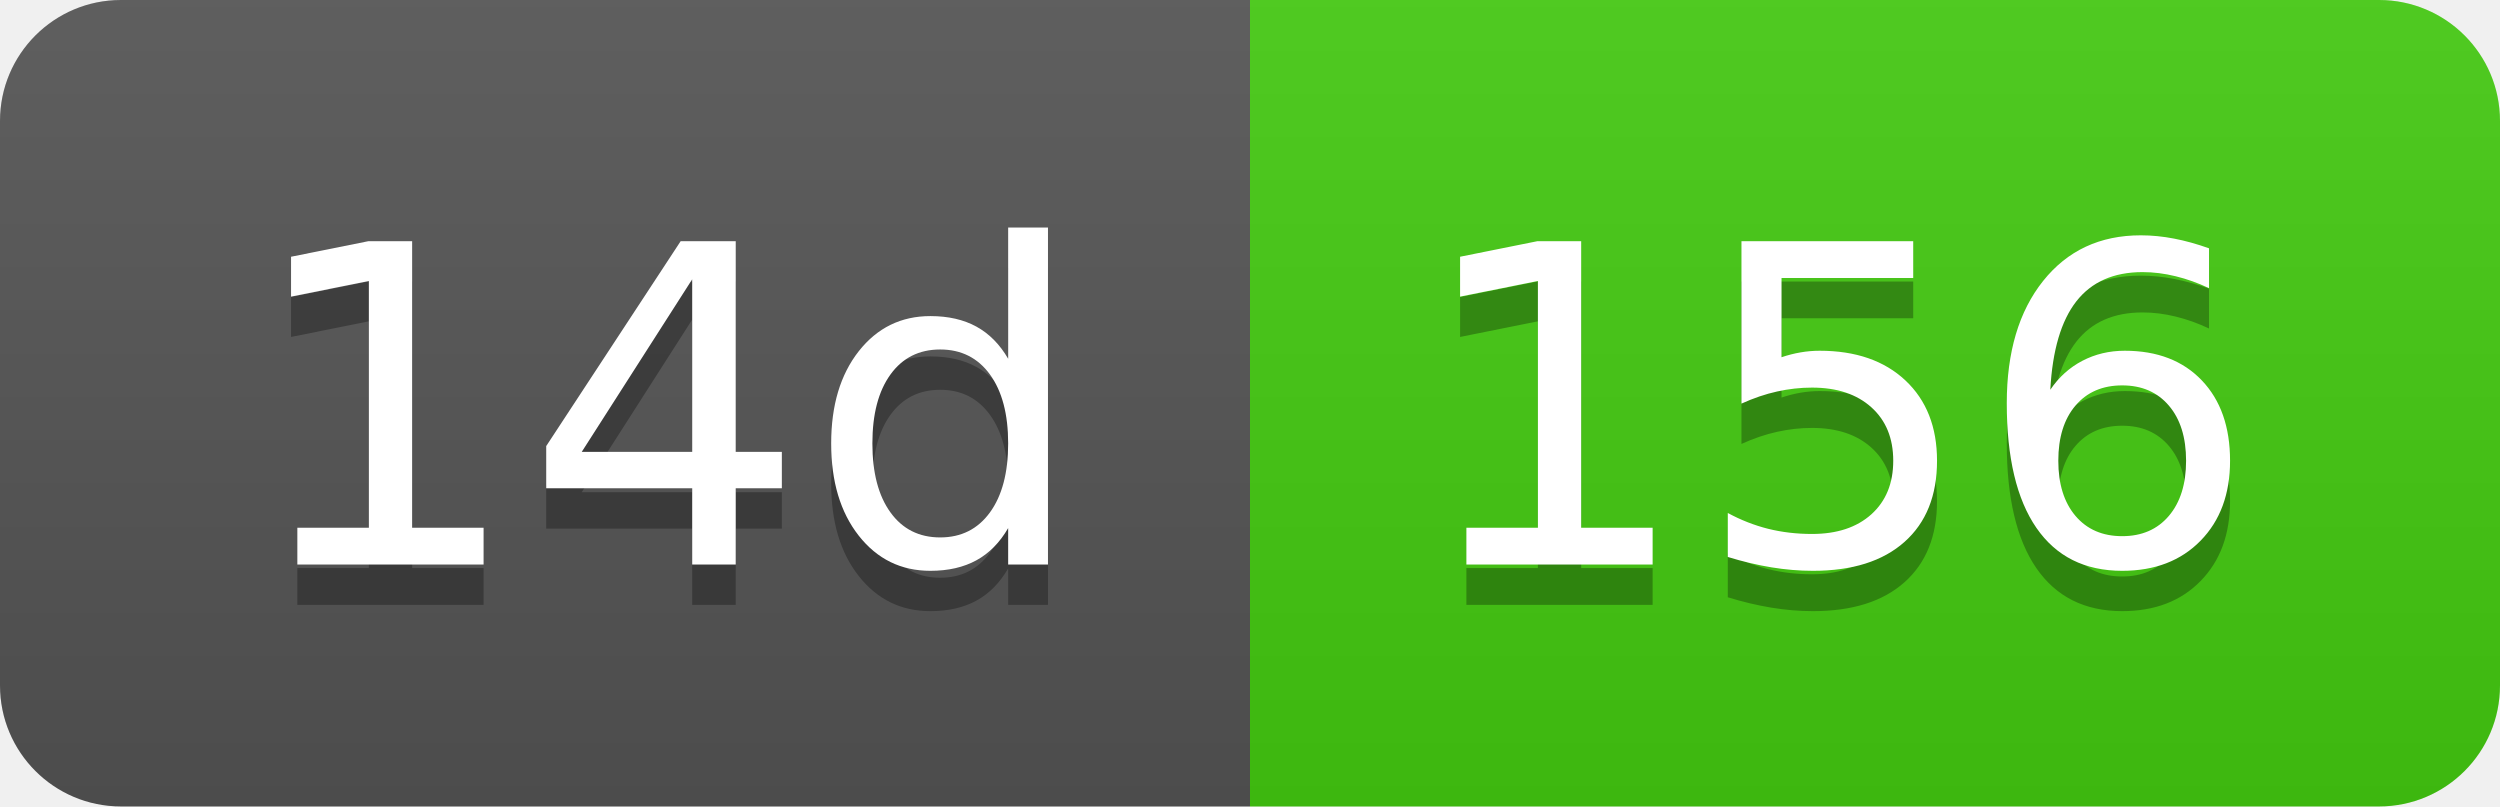
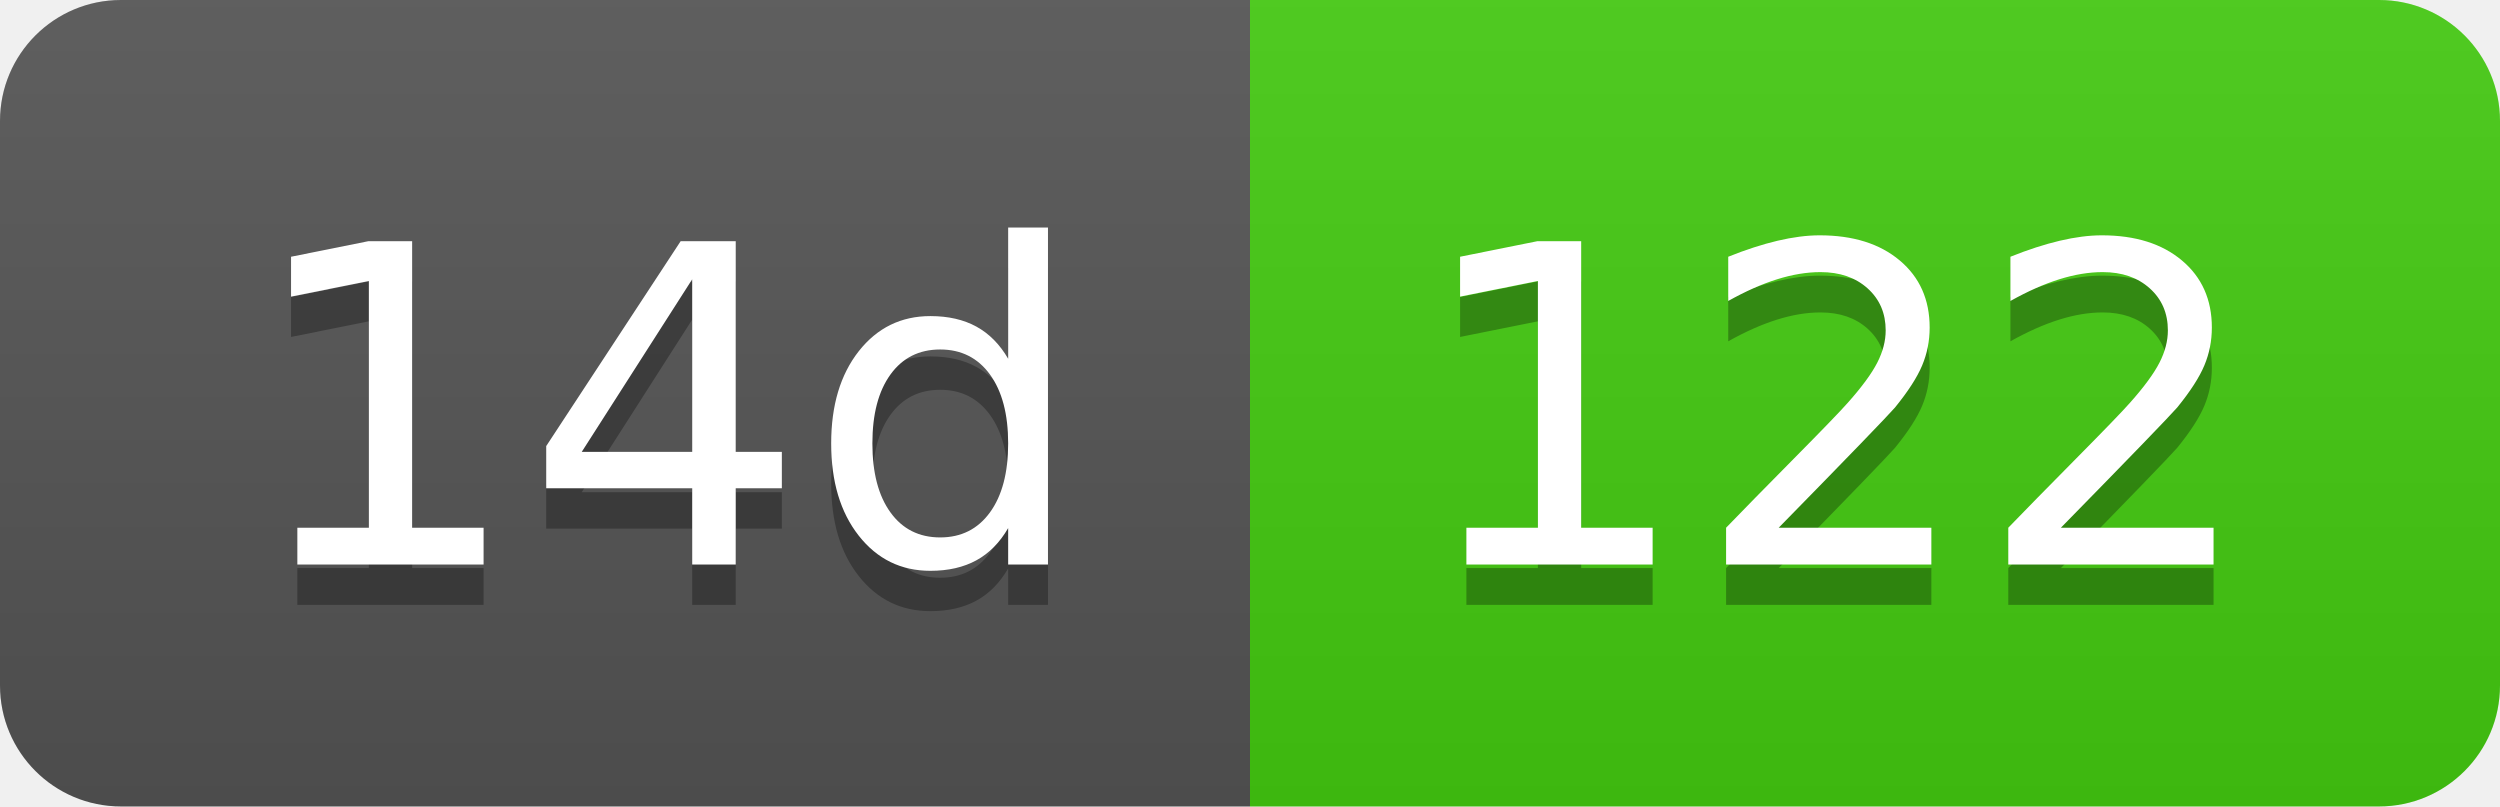
- <svg xmlns="http://www.w3.org/2000/svg" width="62" height="20" role="img" aria-label="14d: 156">
+ <svg xmlns="http://www.w3.org/2000/svg" width="62" height="20" role="img" aria-label="14d: 122">
  <linearGradient id="s" x2="0" y2="100%">
    <stop offset="0" stop-color="#bbb" stop-opacity=".1" />
    <stop offset="1" stop-opacity=".1" />
  </linearGradient>
  <clipPath id="r">
    <rect width="62" height="20" rx="3" fill="#fff" />
  </clipPath>
  <g clip-path="url(#r)">
    <rect width="31" height="20" fill="#555" />
    <rect x="31" width="31" height="20" fill="#4c1" />
    <rect width="62" height="20" fill="url(#s)" />
  </g>
  <g fill="#fff" text-anchor="middle" font-family="Verdana,Geneva,DejaVu Sans,sans-serif" text-rendering="geometricPrecision" font-size="110">
    <text aria-hidden="true" x="165" y="150" fill="#010101" fill-opacity=".3" transform="scale(.1)" textLength="210">14d</text>
    <text x="165" y="140" transform="scale(.1)" fill="#fff" textLength="210">14d</text>
-     <text aria-hidden="true" x="455" y="150" fill="#010101" fill-opacity=".3" transform="scale(.1)" textLength="210">156</text>
-     <text x="455" y="140" transform="scale(.1)" fill="#fff" textLength="210">156</text>
+     <text aria-hidden="true" x="455" y="150" fill="#010101" fill-opacity=".3" transform="scale(.1)" textLength="210">122</text>
+     <text x="455" y="140" transform="scale(.1)" fill="#fff" textLength="210">122</text>
  </g>
</svg>
